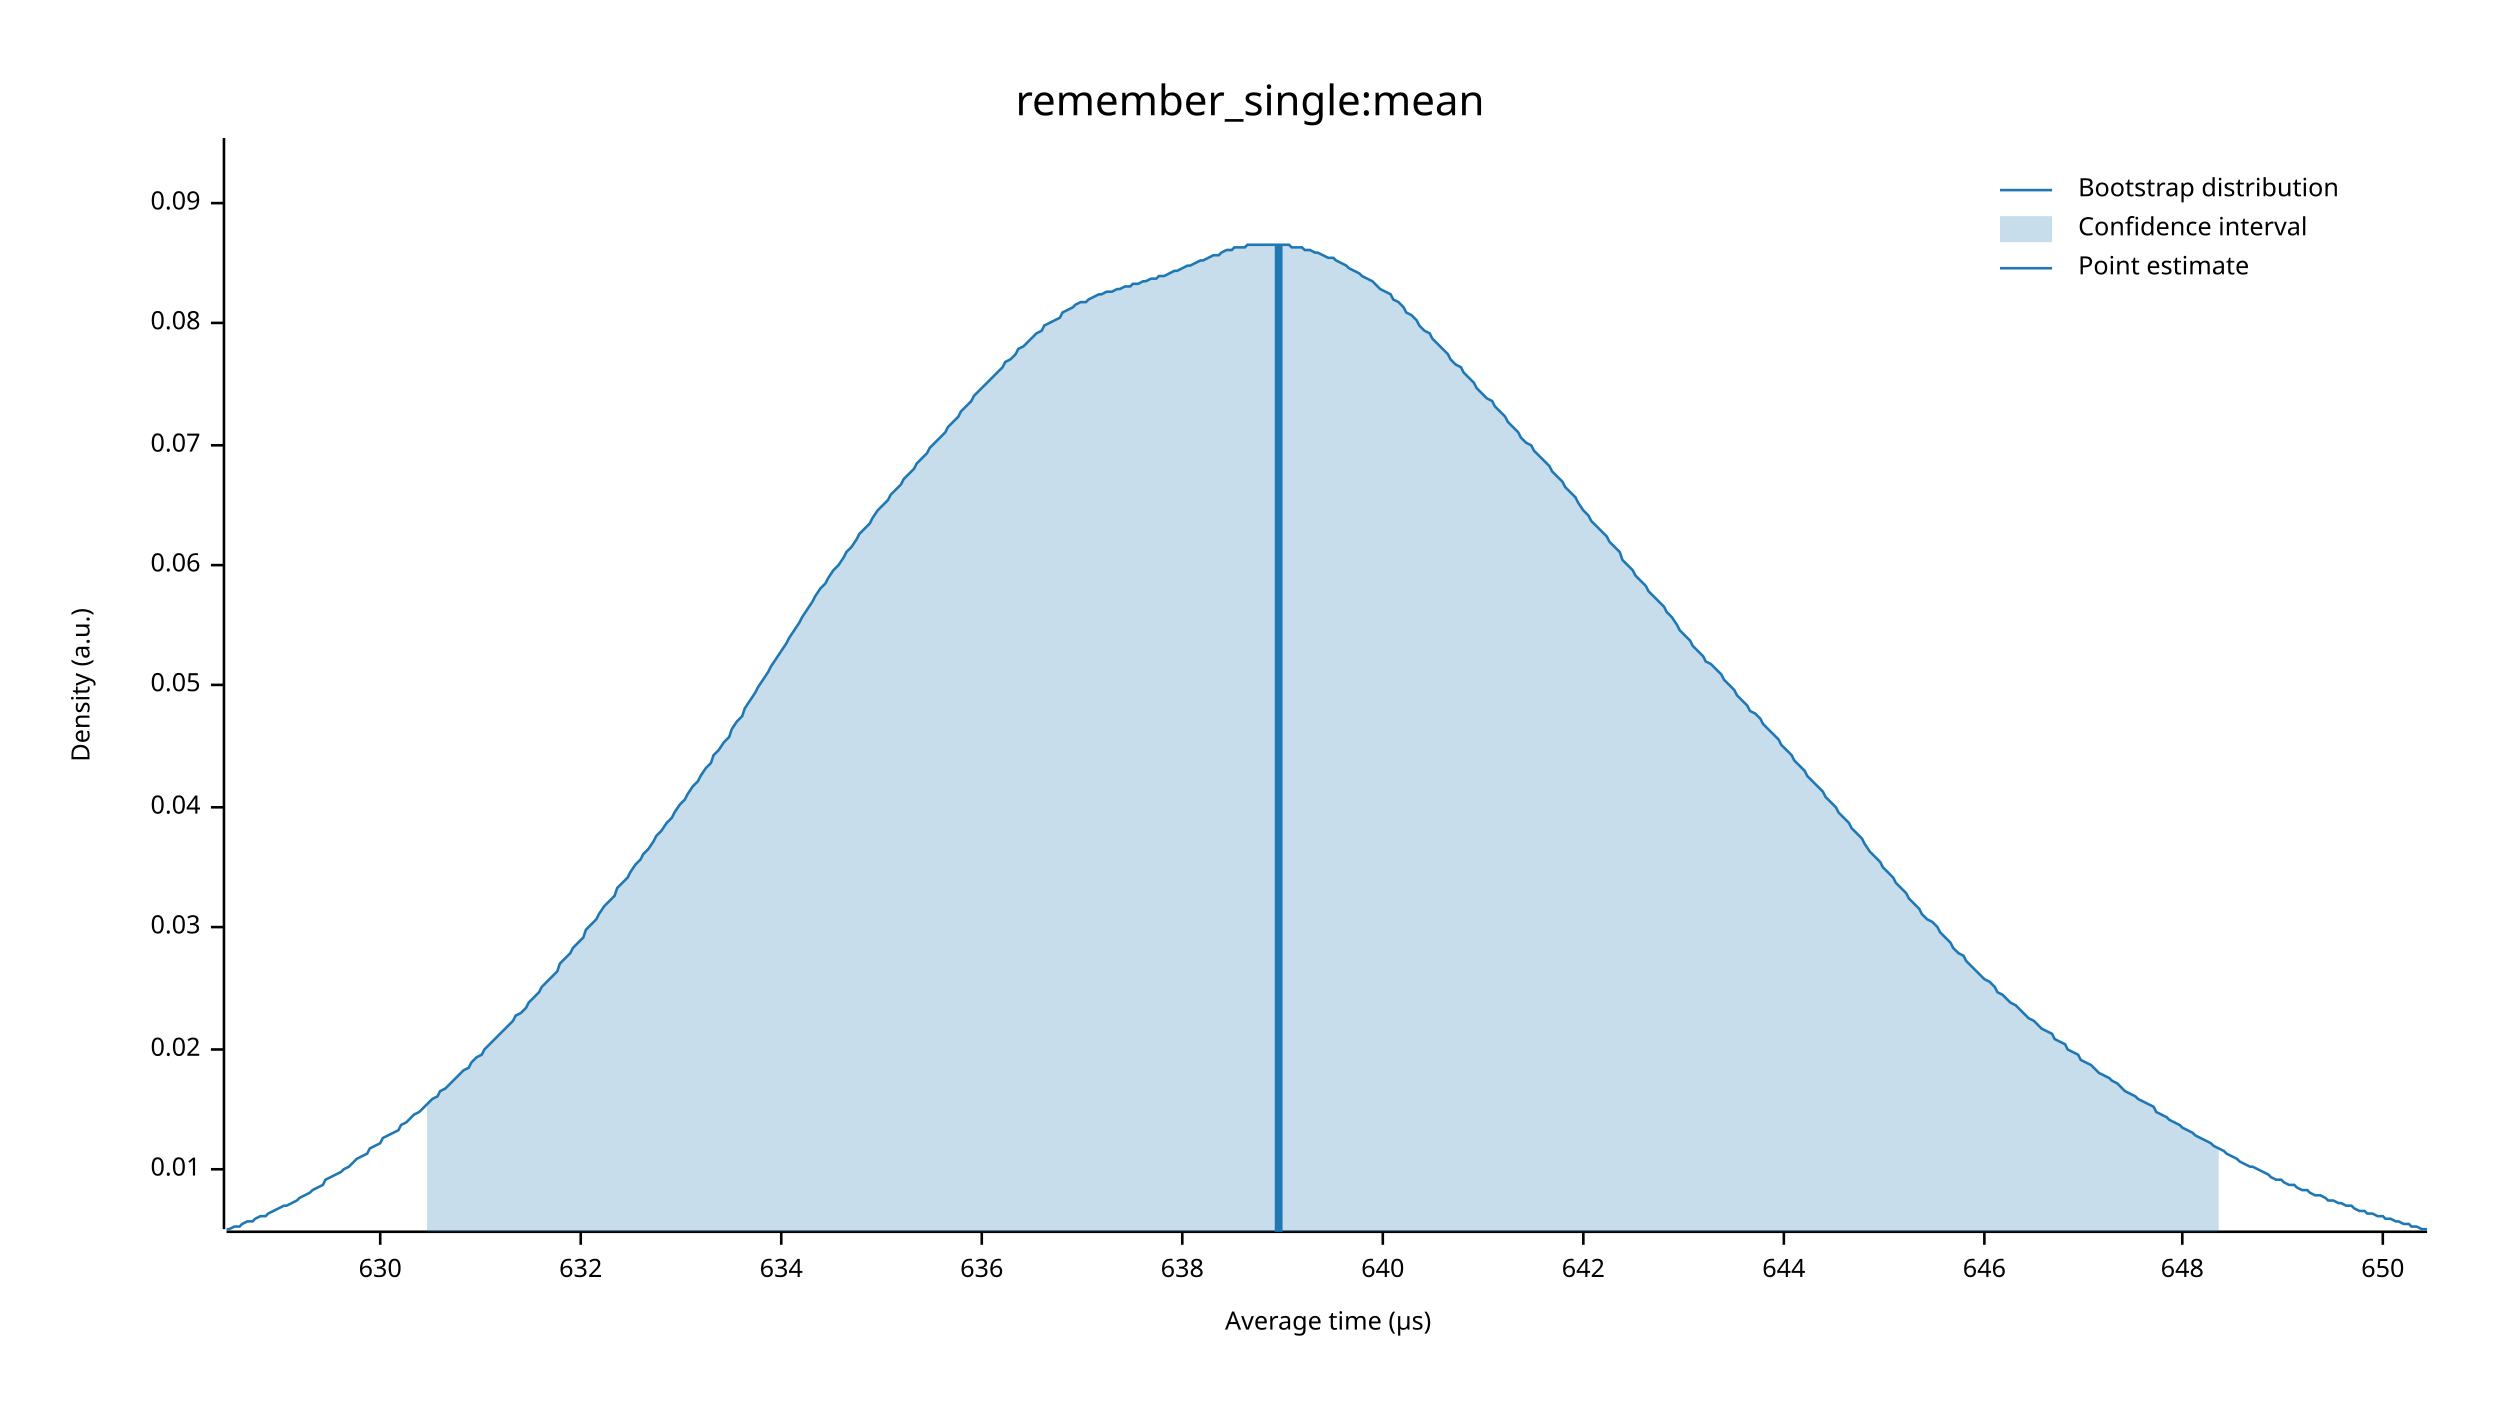
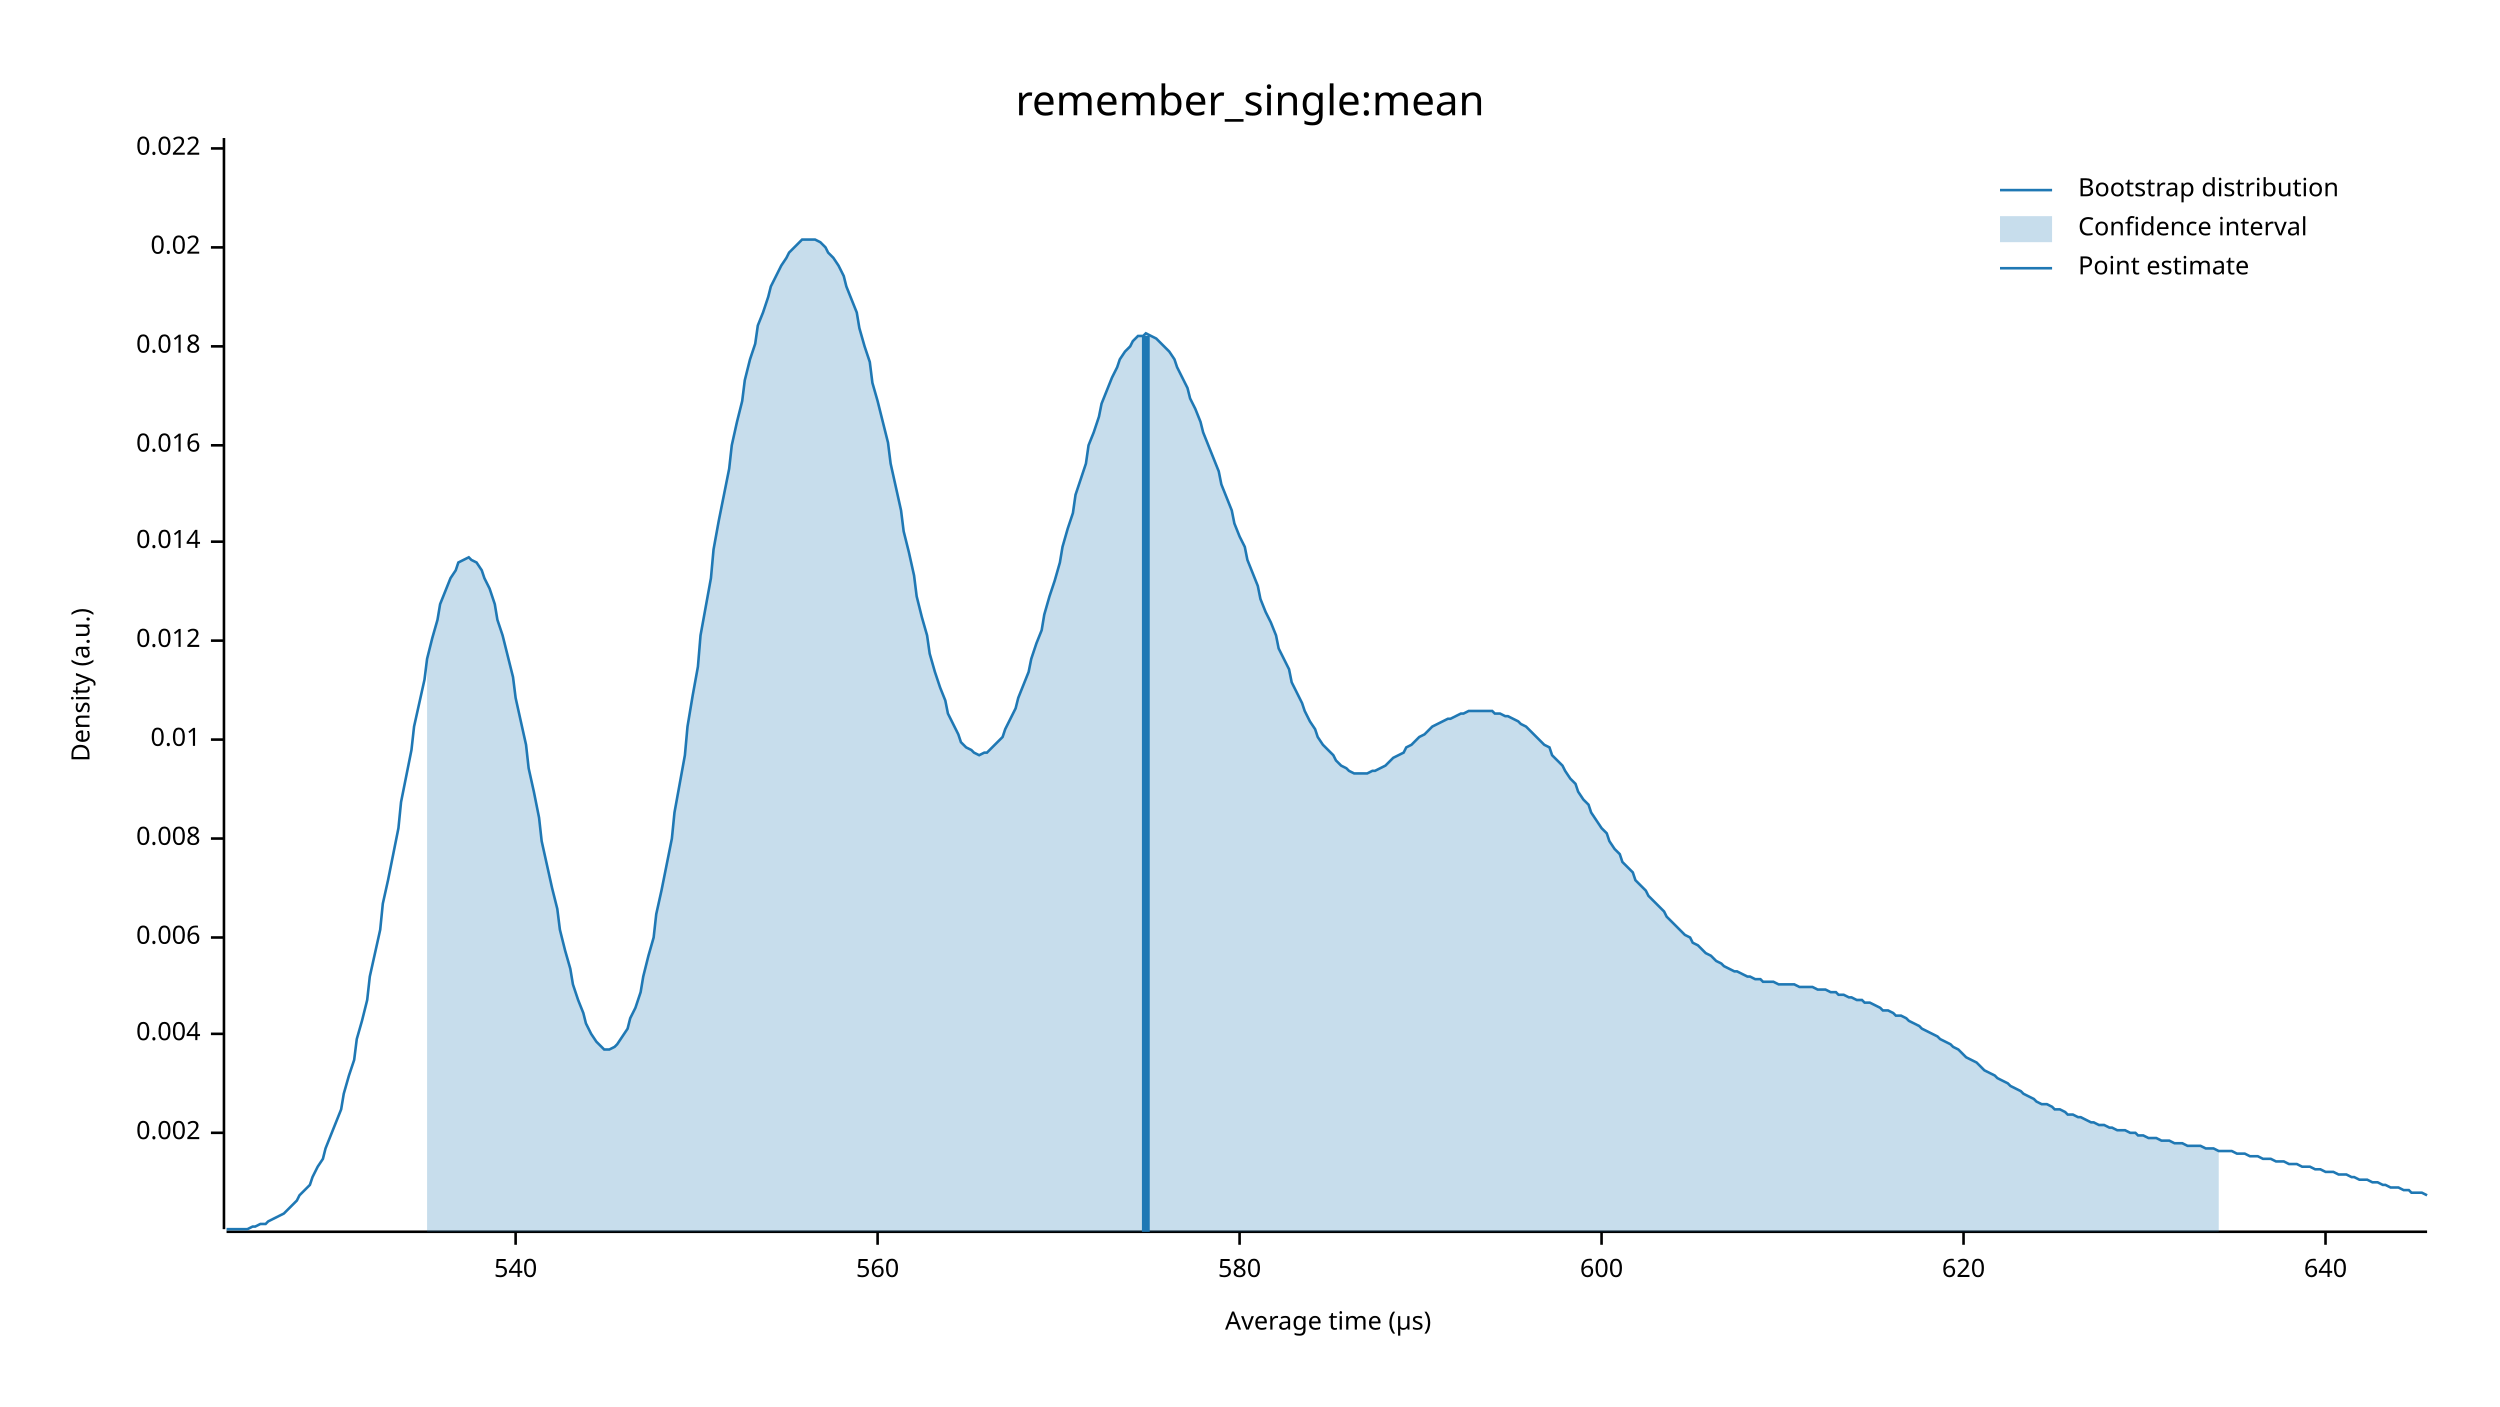
<svg xmlns="http://www.w3.org/2000/svg" width="960" height="540" viewBox="0 0 960 540">
  <text x="480" y="32" dy="0.76em" text-anchor="middle" font-family="sans-serif" font-size="16.129" opacity="1" fill="#000000">
remember_single:mean
</text>
  <text x="27" y="263" dy="0.76em" text-anchor="middle" font-family="sans-serif" font-size="9.677" opacity="1" fill="#000000" transform="rotate(270, 27, 263)">
Density (a.u.)
</text>
  <text x="510" y="513" dy="-0.5ex" text-anchor="middle" font-family="sans-serif" font-size="9.677" opacity="1" fill="#000000">
Average time (µs)
</text>
  <polyline fill="none" opacity="1" stroke="#000000" stroke-width="1" points="86,53 86,472 " />
-   <text x="77" y="449" dy="0.5ex" text-anchor="end" font-family="sans-serif" font-size="9.677" opacity="1" fill="#000000">
+   <text x="77" y="435" dy="0.5ex" text-anchor="end" font-family="sans-serif" font-size="9.677" opacity="1" fill="#000000">
+ 0.002
+ </text>
+   <polyline fill="none" opacity="1" stroke="#000000" stroke-width="1" points="81,435 86,435 " />
+   <text x="77" y="397" dy="0.5ex" text-anchor="end" font-family="sans-serif" font-size="9.677" opacity="1" fill="#000000">
+ 0.004
+ </text>
+   <polyline fill="none" opacity="1" stroke="#000000" stroke-width="1" points="81,397 86,397 " />
+   <text x="77" y="360" dy="0.5ex" text-anchor="end" font-family="sans-serif" font-size="9.677" opacity="1" fill="#000000">
+ 0.006
+ </text>
+   <polyline fill="none" opacity="1" stroke="#000000" stroke-width="1" points="81,360 86,360 " />
+   <text x="77" y="322" dy="0.5ex" text-anchor="end" font-family="sans-serif" font-size="9.677" opacity="1" fill="#000000">
+ 0.008
+ </text>
+   <polyline fill="none" opacity="1" stroke="#000000" stroke-width="1" points="81,322 86,322 " />
+   <text x="77" y="284" dy="0.5ex" text-anchor="end" font-family="sans-serif" font-size="9.677" opacity="1" fill="#000000">
0.01
</text>
-   <polyline fill="none" opacity="1" stroke="#000000" stroke-width="1" points="81,449 86,449 " />
-   <text x="77" y="403" dy="0.5ex" text-anchor="end" font-family="sans-serif" font-size="9.677" opacity="1" fill="#000000">
+   <polyline fill="none" opacity="1" stroke="#000000" stroke-width="1" points="81,284 86,284 " />
+   <text x="77" y="246" dy="0.5ex" text-anchor="end" font-family="sans-serif" font-size="9.677" opacity="1" fill="#000000">
+ 0.012
+ </text>
+   <polyline fill="none" opacity="1" stroke="#000000" stroke-width="1" points="81,246 86,246 " />
+   <text x="77" y="208" dy="0.5ex" text-anchor="end" font-family="sans-serif" font-size="9.677" opacity="1" fill="#000000">
+ 0.014
+ </text>
+   <polyline fill="none" opacity="1" stroke="#000000" stroke-width="1" points="81,208 86,208 " />
+   <text x="77" y="171" dy="0.5ex" text-anchor="end" font-family="sans-serif" font-size="9.677" opacity="1" fill="#000000">
+ 0.016
+ </text>
+   <polyline fill="none" opacity="1" stroke="#000000" stroke-width="1" points="81,171 86,171 " />
+   <text x="77" y="133" dy="0.5ex" text-anchor="end" font-family="sans-serif" font-size="9.677" opacity="1" fill="#000000">
+ 0.018
+ </text>
+   <polyline fill="none" opacity="1" stroke="#000000" stroke-width="1" points="81,133 86,133 " />
+   <text x="77" y="95" dy="0.5ex" text-anchor="end" font-family="sans-serif" font-size="9.677" opacity="1" fill="#000000">
0.02
</text>
-   <polyline fill="none" opacity="1" stroke="#000000" stroke-width="1" points="81,403 86,403 " />
-   <text x="77" y="356" dy="0.5ex" text-anchor="end" font-family="sans-serif" font-size="9.677" opacity="1" fill="#000000">
- 0.03
+   <polyline fill="none" opacity="1" stroke="#000000" stroke-width="1" points="81,95 86,95 " />
+   <text x="77" y="57" dy="0.5ex" text-anchor="end" font-family="sans-serif" font-size="9.677" opacity="1" fill="#000000">
+ 0.022
</text>
-   <polyline fill="none" opacity="1" stroke="#000000" stroke-width="1" points="81,356 86,356 " />
-   <text x="77" y="310" dy="0.5ex" text-anchor="end" font-family="sans-serif" font-size="9.677" opacity="1" fill="#000000">
- 0.04
+   <polyline fill="none" opacity="1" stroke="#000000" stroke-width="1" points="81,57 86,57 " />
+   <polyline fill="none" opacity="1" stroke="#000000" stroke-width="1" points="87,473 932,473 " />
+   <text x="198" y="483" dy="0.76em" text-anchor="middle" font-family="sans-serif" font-size="9.677" opacity="1" fill="#000000">
+ 540
</text>
-   <polyline fill="none" opacity="1" stroke="#000000" stroke-width="1" points="81,310 86,310 " />
-   <text x="77" y="263" dy="0.5ex" text-anchor="end" font-family="sans-serif" font-size="9.677" opacity="1" fill="#000000">
- 0.05
+   <polyline fill="none" opacity="1" stroke="#000000" stroke-width="1" points="198,473 198,478 " />
+   <text x="337" y="483" dy="0.76em" text-anchor="middle" font-family="sans-serif" font-size="9.677" opacity="1" fill="#000000">
+ 560
</text>
-   <polyline fill="none" opacity="1" stroke="#000000" stroke-width="1" points="81,263 86,263 " />
-   <text x="77" y="217" dy="0.5ex" text-anchor="end" font-family="sans-serif" font-size="9.677" opacity="1" fill="#000000">
- 0.06
+   <polyline fill="none" opacity="1" stroke="#000000" stroke-width="1" points="337,473 337,478 " />
+   <text x="476" y="483" dy="0.76em" text-anchor="middle" font-family="sans-serif" font-size="9.677" opacity="1" fill="#000000">
+ 580
</text>
-   <polyline fill="none" opacity="1" stroke="#000000" stroke-width="1" points="81,217 86,217 " />
-   <text x="77" y="171" dy="0.5ex" text-anchor="end" font-family="sans-serif" font-size="9.677" opacity="1" fill="#000000">
- 0.07
+   <polyline fill="none" opacity="1" stroke="#000000" stroke-width="1" points="476,473 476,478 " />
+   <text x="615" y="483" dy="0.76em" text-anchor="middle" font-family="sans-serif" font-size="9.677" opacity="1" fill="#000000">
+ 600
</text>
-   <polyline fill="none" opacity="1" stroke="#000000" stroke-width="1" points="81,171 86,171 " />
-   <text x="77" y="124" dy="0.5ex" text-anchor="end" font-family="sans-serif" font-size="9.677" opacity="1" fill="#000000">
- 0.08
+   <polyline fill="none" opacity="1" stroke="#000000" stroke-width="1" points="615,473 615,478 " />
+   <text x="754" y="483" dy="0.76em" text-anchor="middle" font-family="sans-serif" font-size="9.677" opacity="1" fill="#000000">
+ 620
</text>
-   <polyline fill="none" opacity="1" stroke="#000000" stroke-width="1" points="81,124 86,124 " />
-   <text x="77" y="78" dy="0.5ex" text-anchor="end" font-family="sans-serif" font-size="9.677" opacity="1" fill="#000000">
- 0.09
- </text>
-   <polyline fill="none" opacity="1" stroke="#000000" stroke-width="1" points="81,78 86,78 " />
-   <polyline fill="none" opacity="1" stroke="#000000" stroke-width="1" points="87,473 932,473 " />
-   <text x="146" y="483" dy="0.76em" text-anchor="middle" font-family="sans-serif" font-size="9.677" opacity="1" fill="#000000">
- 630
- </text>
-   <polyline fill="none" opacity="1" stroke="#000000" stroke-width="1" points="146,473 146,478 " />
-   <text x="223" y="483" dy="0.76em" text-anchor="middle" font-family="sans-serif" font-size="9.677" opacity="1" fill="#000000">
- 632
- </text>
-   <polyline fill="none" opacity="1" stroke="#000000" stroke-width="1" points="223,473 223,478 " />
-   <text x="300" y="483" dy="0.76em" text-anchor="middle" font-family="sans-serif" font-size="9.677" opacity="1" fill="#000000">
- 634
- </text>
-   <polyline fill="none" opacity="1" stroke="#000000" stroke-width="1" points="300,473 300,478 " />
-   <text x="377" y="483" dy="0.76em" text-anchor="middle" font-family="sans-serif" font-size="9.677" opacity="1" fill="#000000">
- 636
- </text>
-   <polyline fill="none" opacity="1" stroke="#000000" stroke-width="1" points="377,473 377,478 " />
-   <text x="454" y="483" dy="0.76em" text-anchor="middle" font-family="sans-serif" font-size="9.677" opacity="1" fill="#000000">
- 638
- </text>
-   <polyline fill="none" opacity="1" stroke="#000000" stroke-width="1" points="454,473 454,478 " />
-   <text x="531" y="483" dy="0.76em" text-anchor="middle" font-family="sans-serif" font-size="9.677" opacity="1" fill="#000000">
+   <polyline fill="none" opacity="1" stroke="#000000" stroke-width="1" points="754,473 754,478 " />
+   <text x="893" y="483" dy="0.76em" text-anchor="middle" font-family="sans-serif" font-size="9.677" opacity="1" fill="#000000">
640
</text>
-   <polyline fill="none" opacity="1" stroke="#000000" stroke-width="1" points="531,473 531,478 " />
-   <text x="608" y="483" dy="0.76em" text-anchor="middle" font-family="sans-serif" font-size="9.677" opacity="1" fill="#000000">
- 642
- </text>
-   <polyline fill="none" opacity="1" stroke="#000000" stroke-width="1" points="608,473 608,478 " />
-   <text x="685" y="483" dy="0.76em" text-anchor="middle" font-family="sans-serif" font-size="9.677" opacity="1" fill="#000000">
- 644
- </text>
-   <polyline fill="none" opacity="1" stroke="#000000" stroke-width="1" points="685,473 685,478 " />
-   <text x="762" y="483" dy="0.76em" text-anchor="middle" font-family="sans-serif" font-size="9.677" opacity="1" fill="#000000">
- 646
- </text>
-   <polyline fill="none" opacity="1" stroke="#000000" stroke-width="1" points="762,473 762,478 " />
-   <text x="838" y="483" dy="0.76em" text-anchor="middle" font-family="sans-serif" font-size="9.677" opacity="1" fill="#000000">
- 648
- </text>
-   <polyline fill="none" opacity="1" stroke="#000000" stroke-width="1" points="838,473 838,478 " />
-   <text x="915" y="483" dy="0.76em" text-anchor="middle" font-family="sans-serif" font-size="9.677" opacity="1" fill="#000000">
- 650
- </text>
-   <polyline fill="none" opacity="1" stroke="#000000" stroke-width="1" points="915,473 915,478 " />
-   <polyline fill="none" opacity="1" stroke="#1F78B4" stroke-width="1" points="87,472 88,472 90,471 92,471 93,470 95,469 97,469 98,468 100,467 102,467 103,466 105,465 107,464 109,463 110,463 112,462 114,461 115,460 117,459 119,458 120,457 122,456 124,455 125,453 127,452 129,451 131,450 132,449 134,448 136,446 137,445 139,444 141,443 142,441 144,440 146,439 147,437 149,436 151,435 153,434 154,432 156,431 158,429 159,428 161,427 163,425 164,424 166,422 168,421 169,419 171,418 173,416 175,414 176,413 178,411 180,410 181,408 183,406 185,405 186,403 188,401 190,399 191,398 193,396 195,394 197,392 198,390 200,389 202,387 203,385 205,383 207,381 208,379 210,377 212,375 214,373 215,370 217,368 219,366 220,364 222,362 224,360 225,357 227,355 229,353 230,351 232,348 234,346 236,344 237,341 239,339 241,337 242,335 244,332 246,330 247,328 249,326 251,323 252,321 254,319 256,316 258,314 259,312 261,309 263,307 264,305 266,302 268,300 269,298 271,295 273,293 274,290 276,288 278,285 280,283 281,280 283,277 285,275 286,272 288,269 290,266 291,264 293,261 295,258 296,256 298,253 300,250 302,247 303,245 305,242 307,239 308,237 310,234 312,231 313,229 315,226 317,224 318,222 320,219 322,217 324,214 325,212 327,210 329,207 330,205 332,203 334,201 335,199 337,196 339,194 341,192 342,190 344,188 346,186 347,184 349,182 351,180 352,178 354,176 356,174 357,172 359,170 361,168 363,166 364,164 366,162 368,160 369,158 371,156 373,154 374,152 376,150 378,148 379,147 381,145 383,143 385,141 386,139 388,138 390,136 391,134 393,133 395,131 396,130 398,128 400,127 401,125 403,124 405,123 407,122 408,120 410,119 412,118 413,117 415,116 417,116 418,115 420,114 422,113 423,113 425,112 427,112 429,111 430,111 432,110 434,110 435,109 437,109 439,108 440,108 442,107 444,107 445,106 447,106 449,105 451,104 452,104 454,103 456,102 457,102 459,101 461,100 462,100 464,99 466,98 468,98 469,97 471,96 473,96 474,95 476,95 478,95 479,94 481,94 483,94 484,94 486,94 488,94 490,94 491,94 493,94 495,94 496,95 498,95 500,95 501,96 503,96 505,97 506,97 508,98 510,99 512,99 513,100 515,101 517,102 518,103 520,104 522,105 523,106 525,107 527,108 528,109 530,111 532,112 534,113 535,115 537,116 539,118 540,120 542,121 544,123 545,125 547,127 549,128 550,130 552,132 554,134 556,136 557,138 559,140 561,141 562,143 564,145 566,147 567,149 569,151 571,153 573,154 574,156 576,158 578,160 579,162 581,164 583,166 584,168 586,170 588,171 589,173 591,175 593,177 595,179 596,181 598,183 600,185 601,187 603,189 605,191 606,193 608,196 610,198 611,200 613,202 615,204 617,206 618,208 620,210 622,212 623,215 625,217 627,219 628,221 630,223 632,225 633,227 635,229 637,231 639,233 640,235 642,237 644,240 645,242 647,244 649,246 650,248 652,250 654,252 655,254 657,255 659,257 661,259 662,261 664,263 666,265 667,267 669,269 671,271 672,273 674,274 676,276 677,278 679,280 681,282 683,284 684,286 686,288 688,290 689,292 691,294 693,296 694,298 696,300 698,302 700,304 701,306 703,308 705,310 706,312 708,314 710,316 711,318 713,320 715,322 716,324 718,327 720,329 722,331 723,333 725,335 727,337 728,339 730,341 732,343 733,345 735,347 737,349 738,351 740,353 742,354 744,356 745,358 747,360 749,362 750,364 752,366 754,367 755,369 757,371 759,373 760,374 762,376 764,377 766,379 767,381 769,382 771,384 772,385 774,386 776,388 777,389 779,391 781,392 782,393 784,395 786,396 788,397 789,399 791,400 793,401 794,403 796,404 798,405 799,407 801,408 803,409 804,410 806,412 808,413 810,414 811,415 813,416 815,418 816,419 818,420 820,421 821,422 823,423 825,424 827,425 828,427 830,428 832,429 833,430 835,431 837,432 838,433 840,434 842,435 843,436 845,437 847,438 849,439 850,440 852,441 854,442 855,443 857,444 859,445 860,446 862,447 864,448 865,448 867,449 869,450 871,451 872,452 874,453 876,453 877,454 879,455 881,455 882,456 884,457 886,457 887,458 889,459 891,459 893,460 894,461 896,461 898,462 899,462 901,463 903,463 904,464 906,465 908,465 909,466 911,466 913,467 915,467 916,468 918,468 920,469 921,469 923,470 925,470 926,471 928,471 930,472 932,472 " />
-   <polygon opacity="0.25" fill="#1F78B4" points="164,424 166,422 168,421 169,419 171,418 173,416 175,414 176,413 178,411 180,410 181,408 183,406 185,405 186,403 188,401 190,399 191,398 193,396 195,394 197,392 198,390 200,389 202,387 203,385 205,383 207,381 208,379 210,377 212,375 214,373 215,370 217,368 219,366 220,364 222,362 224,360 225,357 227,355 229,353 230,351 232,348 234,346 236,344 237,341 239,339 241,337 242,335 244,332 246,330 247,328 249,326 251,323 252,321 254,319 256,316 258,314 259,312 261,309 263,307 264,305 266,302 268,300 269,298 271,295 273,293 274,290 276,288 278,285 280,283 281,280 283,277 285,275 286,272 288,269 290,266 291,264 293,261 295,258 296,256 298,253 300,250 302,247 303,245 305,242 307,239 308,237 310,234 312,231 313,229 315,226 317,224 318,222 320,219 322,217 324,214 325,212 327,210 329,207 330,205 332,203 334,201 335,199 337,196 339,194 341,192 342,190 344,188 346,186 347,184 349,182 351,180 352,178 354,176 356,174 357,172 359,170 361,168 363,166 364,164 366,162 368,160 369,158 371,156 373,154 374,152 376,150 378,148 379,147 381,145 383,143 385,141 386,139 388,138 390,136 391,134 393,133 395,131 396,130 398,128 400,127 401,125 403,124 405,123 407,122 408,120 410,119 412,118 413,117 415,116 417,116 418,115 420,114 422,113 423,113 425,112 427,112 429,111 430,111 432,110 434,110 435,109 437,109 439,108 440,108 442,107 444,107 445,106 447,106 449,105 451,104 452,104 454,103 456,102 457,102 459,101 461,100 462,100 464,99 466,98 468,98 469,97 471,96 473,96 474,95 476,95 478,95 479,94 481,94 483,94 484,94 486,94 488,94 490,94 491,94 493,94 495,94 496,95 498,95 500,95 501,96 503,96 505,97 506,97 508,98 510,99 512,99 513,100 515,101 517,102 518,103 520,104 522,105 523,106 525,107 527,108 528,109 530,111 532,112 534,113 535,115 537,116 539,118 540,120 542,121 544,123 545,125 547,127 549,128 550,130 552,132 554,134 556,136 557,138 559,140 561,141 562,143 564,145 566,147 567,149 569,151 571,153 573,154 574,156 576,158 578,160 579,162 581,164 583,166 584,168 586,170 588,171 589,173 591,175 593,177 595,179 596,181 598,183 600,185 601,187 603,189 605,191 606,193 608,196 610,198 611,200 613,202 615,204 617,206 618,208 620,210 622,212 623,215 625,217 627,219 628,221 630,223 632,225 633,227 635,229 637,231 639,233 640,235 642,237 644,240 645,242 647,244 649,246 650,248 652,250 654,252 655,254 657,255 659,257 661,259 662,261 664,263 666,265 667,267 669,269 671,271 672,273 674,274 676,276 677,278 679,280 681,282 683,284 684,286 686,288 688,290 689,292 691,294 693,296 694,298 696,300 698,302 700,304 701,306 703,308 705,310 706,312 708,314 710,316 711,318 713,320 715,322 716,324 718,327 720,329 722,331 723,333 725,335 727,337 728,339 730,341 732,343 733,345 735,347 737,349 738,351 740,353 742,354 744,356 745,358 747,360 749,362 750,364 752,366 754,367 755,369 757,371 759,373 760,374 762,376 764,377 766,379 767,381 769,382 771,384 772,385 774,386 776,388 777,389 779,391 781,392 782,393 784,395 786,396 788,397 789,399 791,400 793,401 794,403 796,404 798,405 799,407 801,408 803,409 804,410 806,412 808,413 810,414 811,415 813,416 815,418 816,419 818,420 820,421 821,422 823,423 825,424 827,425 828,427 830,428 832,429 833,430 835,431 837,432 838,433 840,434 842,435 843,436 845,437 847,438 849,439 850,440 852,441 852,473 164,473 " />
-   <polyline fill="none" opacity="1" stroke="#1F78B4" stroke-width="3" points="491,473 491,94 " />
+   <polyline fill="none" opacity="1" stroke="#000000" stroke-width="1" points="893,473 893,478 " />
+   <polyline fill="none" opacity="1" stroke="#1F78B4" stroke-width="1" points="87,472 88,472 90,472 92,472 93,472 95,472 97,471 98,471 100,470 102,470 103,469 105,468 107,467 109,466 110,465 112,463 114,461 115,459 117,457 119,455 120,452 122,448 124,445 125,441 127,436 129,431 131,426 132,420 134,413 136,407 137,399 139,392 141,384 142,375 144,366 146,357 147,347 149,338 151,328 153,318 154,308 156,298 158,288 159,279 161,270 163,261 164,253 166,245 168,238 169,232 171,227 173,222 175,219 176,216 178,215 180,214 181,215 183,216 185,219 186,222 188,226 190,232 191,238 193,244 195,252 197,260 198,268 200,277 202,286 203,295 205,304 207,314 208,323 210,332 212,341 214,349 215,357 217,365 219,372 220,378 222,384 224,389 225,393 227,397 229,400 230,401 232,403 234,403 236,402 237,401 239,398 241,395 242,391 244,387 246,381 247,375 249,367 251,360 252,351 254,342 256,332 258,322 259,312 261,301 263,290 264,279 266,267 268,256 269,244 271,233 273,222 274,211 276,200 278,190 280,180 281,171 283,162 285,154 286,146 288,138 290,132 291,125 293,120 295,114 296,110 298,106 300,102 302,99 303,97 305,95 307,93 308,92 310,92 312,92 313,92 315,93 317,95 318,97 320,99 322,102 324,106 325,110 327,115 329,120 330,126 332,133 334,139 335,147 337,154 339,162 341,170 342,178 344,187 346,196 347,204 349,212 351,221 352,229 354,237 356,244 357,251 359,258 361,264 363,269 364,274 366,278 368,282 369,285 371,287 373,288 374,289 376,290 378,289 379,289 381,287 383,285 385,283 386,280 388,276 390,272 391,268 393,263 395,258 396,253 398,247 400,242 401,236 403,229 405,223 407,216 408,210 410,203 412,197 413,190 415,184 417,178 418,171 420,166 422,160 423,155 425,150 427,145 429,141 430,138 432,135 434,133 435,131 437,129 439,129 440,128 442,129 444,130 445,131 447,133 449,135 451,138 452,141 454,145 456,149 457,153 459,157 461,162 462,166 464,171 466,176 468,181 469,186 471,191 473,196 474,201 476,206 478,210 479,215 481,220 483,225 484,230 486,235 488,239 490,244 491,249 493,253 495,257 496,262 498,266 500,270 501,273 503,277 505,280 506,283 508,286 510,288 512,290 513,292 515,294 517,295 518,296 520,297 522,297 523,297 525,297 527,296 528,296 530,295 532,294 534,292 535,291 537,290 539,289 540,287 542,286 544,284 545,283 547,282 549,280 550,279 552,278 554,277 556,276 557,276 559,275 561,274 562,274 564,273 566,273 567,273 569,273 571,273 573,273 574,274 576,274 578,275 579,275 581,276 583,277 584,278 586,279 588,281 589,282 591,284 593,286 595,287 596,290 598,292 600,294 601,296 603,299 605,301 606,304 608,307 610,309 611,312 613,315 615,318 617,320 618,323 620,326 622,328 623,331 625,333 627,335 628,338 630,340 632,342 633,344 635,346 637,348 639,350 640,352 642,354 644,356 645,357 647,359 649,360 650,362 652,363 654,365 655,366 657,367 659,369 661,370 662,371 664,372 666,373 667,373 669,374 671,375 672,375 674,376 676,376 677,377 679,377 681,377 683,378 684,378 686,378 688,378 689,378 691,379 693,379 694,379 696,379 698,380 700,380 701,380 703,381 705,381 706,382 708,382 710,383 711,383 713,384 715,384 716,385 718,385 720,386 722,387 723,388 725,388 727,389 728,390 730,390 732,391 733,392 735,393 737,394 738,395 740,396 742,397 744,398 745,399 747,400 749,401 750,402 752,403 754,405 755,406 757,407 759,408 760,409 762,411 764,412 766,413 767,414 769,415 771,416 772,417 774,418 776,419 777,420 779,421 781,422 782,423 784,424 786,424 788,425 789,426 791,426 793,427 794,428 796,428 798,429 799,429 801,430 803,431 804,431 806,432 808,432 810,433 811,433 813,434 815,434 816,434 818,435 820,435 821,436 823,436 825,437 827,437 828,437 830,438 832,438 833,438 835,439 837,439 838,439 840,440 842,440 843,440 845,440 847,441 849,441 850,441 852,442 854,442 855,442 857,442 859,443 860,443 862,443 864,444 865,444 867,444 869,445 871,445 872,445 874,446 876,446 877,446 879,447 881,447 882,447 884,448 886,448 887,448 889,449 891,449 893,450 894,450 896,450 898,451 899,451 901,451 903,452 904,452 906,453 908,453 909,453 911,454 913,454 915,455 916,455 918,456 920,456 921,456 923,457 925,457 926,458 928,458 930,458 932,459 " />
+   <polygon opacity="0.25" fill="#1F78B4" points="164,253 166,245 168,238 169,232 171,227 173,222 175,219 176,216 178,215 180,214 181,215 183,216 185,219 186,222 188,226 190,232 191,238 193,244 195,252 197,260 198,268 200,277 202,286 203,295 205,304 207,314 208,323 210,332 212,341 214,349 215,357 217,365 219,372 220,378 222,384 224,389 225,393 227,397 229,400 230,401 232,403 234,403 236,402 237,401 239,398 241,395 242,391 244,387 246,381 247,375 249,367 251,360 252,351 254,342 256,332 258,322 259,312 261,301 263,290 264,279 266,267 268,256 269,244 271,233 273,222 274,211 276,200 278,190 280,180 281,171 283,162 285,154 286,146 288,138 290,132 291,125 293,120 295,114 296,110 298,106 300,102 302,99 303,97 305,95 307,93 308,92 310,92 312,92 313,92 315,93 317,95 318,97 320,99 322,102 324,106 325,110 327,115 329,120 330,126 332,133 334,139 335,147 337,154 339,162 341,170 342,178 344,187 346,196 347,204 349,212 351,221 352,229 354,237 356,244 357,251 359,258 361,264 363,269 364,274 366,278 368,282 369,285 371,287 373,288 374,289 376,290 378,289 379,289 381,287 383,285 385,283 386,280 388,276 390,272 391,268 393,263 395,258 396,253 398,247 400,242 401,236 403,229 405,223 407,216 408,210 410,203 412,197 413,190 415,184 417,178 418,171 420,166 422,160 423,155 425,150 427,145 429,141 430,138 432,135 434,133 435,131 437,129 439,129 440,128 442,129 444,130 445,131 447,133 449,135 451,138 452,141 454,145 456,149 457,153 459,157 461,162 462,166 464,171 466,176 468,181 469,186 471,191 473,196 474,201 476,206 478,210 479,215 481,220 483,225 484,230 486,235 488,239 490,244 491,249 493,253 495,257 496,262 498,266 500,270 501,273 503,277 505,280 506,283 508,286 510,288 512,290 513,292 515,294 517,295 518,296 520,297 522,297 523,297 525,297 527,296 528,296 530,295 532,294 534,292 535,291 537,290 539,289 540,287 542,286 544,284 545,283 547,282 549,280 550,279 552,278 554,277 556,276 557,276 559,275 561,274 562,274 564,273 566,273 567,273 569,273 571,273 573,273 574,274 576,274 578,275 579,275 581,276 583,277 584,278 586,279 588,281 589,282 591,284 593,286 595,287 596,290 598,292 600,294 601,296 603,299 605,301 606,304 608,307 610,309 611,312 613,315 615,318 617,320 618,323 620,326 622,328 623,331 625,333 627,335 628,338 630,340 632,342 633,344 635,346 637,348 639,350 640,352 642,354 644,356 645,357 647,359 649,360 650,362 652,363 654,365 655,366 657,367 659,369 661,370 662,371 664,372 666,373 667,373 669,374 671,375 672,375 674,376 676,376 677,377 679,377 681,377 683,378 684,378 686,378 688,378 689,378 691,379 693,379 694,379 696,379 698,380 700,380 701,380 703,381 705,381 706,382 708,382 710,383 711,383 713,384 715,384 716,385 718,385 720,386 722,387 723,388 725,388 727,389 728,390 730,390 732,391 733,392 735,393 737,394 738,395 740,396 742,397 744,398 745,399 747,400 749,401 750,402 752,403 754,405 755,406 757,407 759,408 760,409 762,411 764,412 766,413 767,414 769,415 771,416 772,417 774,418 776,419 777,420 779,421 781,422 782,423 784,424 786,424 788,425 789,426 791,426 793,427 794,428 796,428 798,429 799,429 801,430 803,431 804,431 806,432 808,432 810,433 811,433 813,434 815,434 816,434 818,435 820,435 821,436 823,436 825,437 827,437 828,437 830,438 832,438 833,438 835,439 837,439 838,439 840,440 842,440 843,440 845,440 847,441 849,441 850,441 852,442 852,473 164,473 " />
+   <polyline fill="none" opacity="1" stroke="#1F78B4" stroke-width="3" points="440,473 440,129 " />
  <text x="798" y="68" dy="0.76em" text-anchor="start" font-family="sans-serif" font-size="9.677" opacity="1" fill="#000000">
Bootstrap distribution
</text>
  <text x="798" y="83" dy="0.76em" text-anchor="start" font-family="sans-serif" font-size="9.677" opacity="1" fill="#000000">
Confidence interval
</text>
  <text x="798" y="98" dy="0.76em" text-anchor="start" font-family="sans-serif" font-size="9.677" opacity="1" fill="#000000">
Point estimate
</text>
  <polyline fill="none" opacity="1" stroke="#1F78B4" stroke-width="1" points="768,73 788,73 " />
  <rect x="768" y="83" width="20" height="10" opacity="0.25" fill="#1F78B4" stroke="none" />
  <polyline fill="none" opacity="1" stroke="#1F78B4" stroke-width="1" points="768,103 788,103 " />
</svg>
